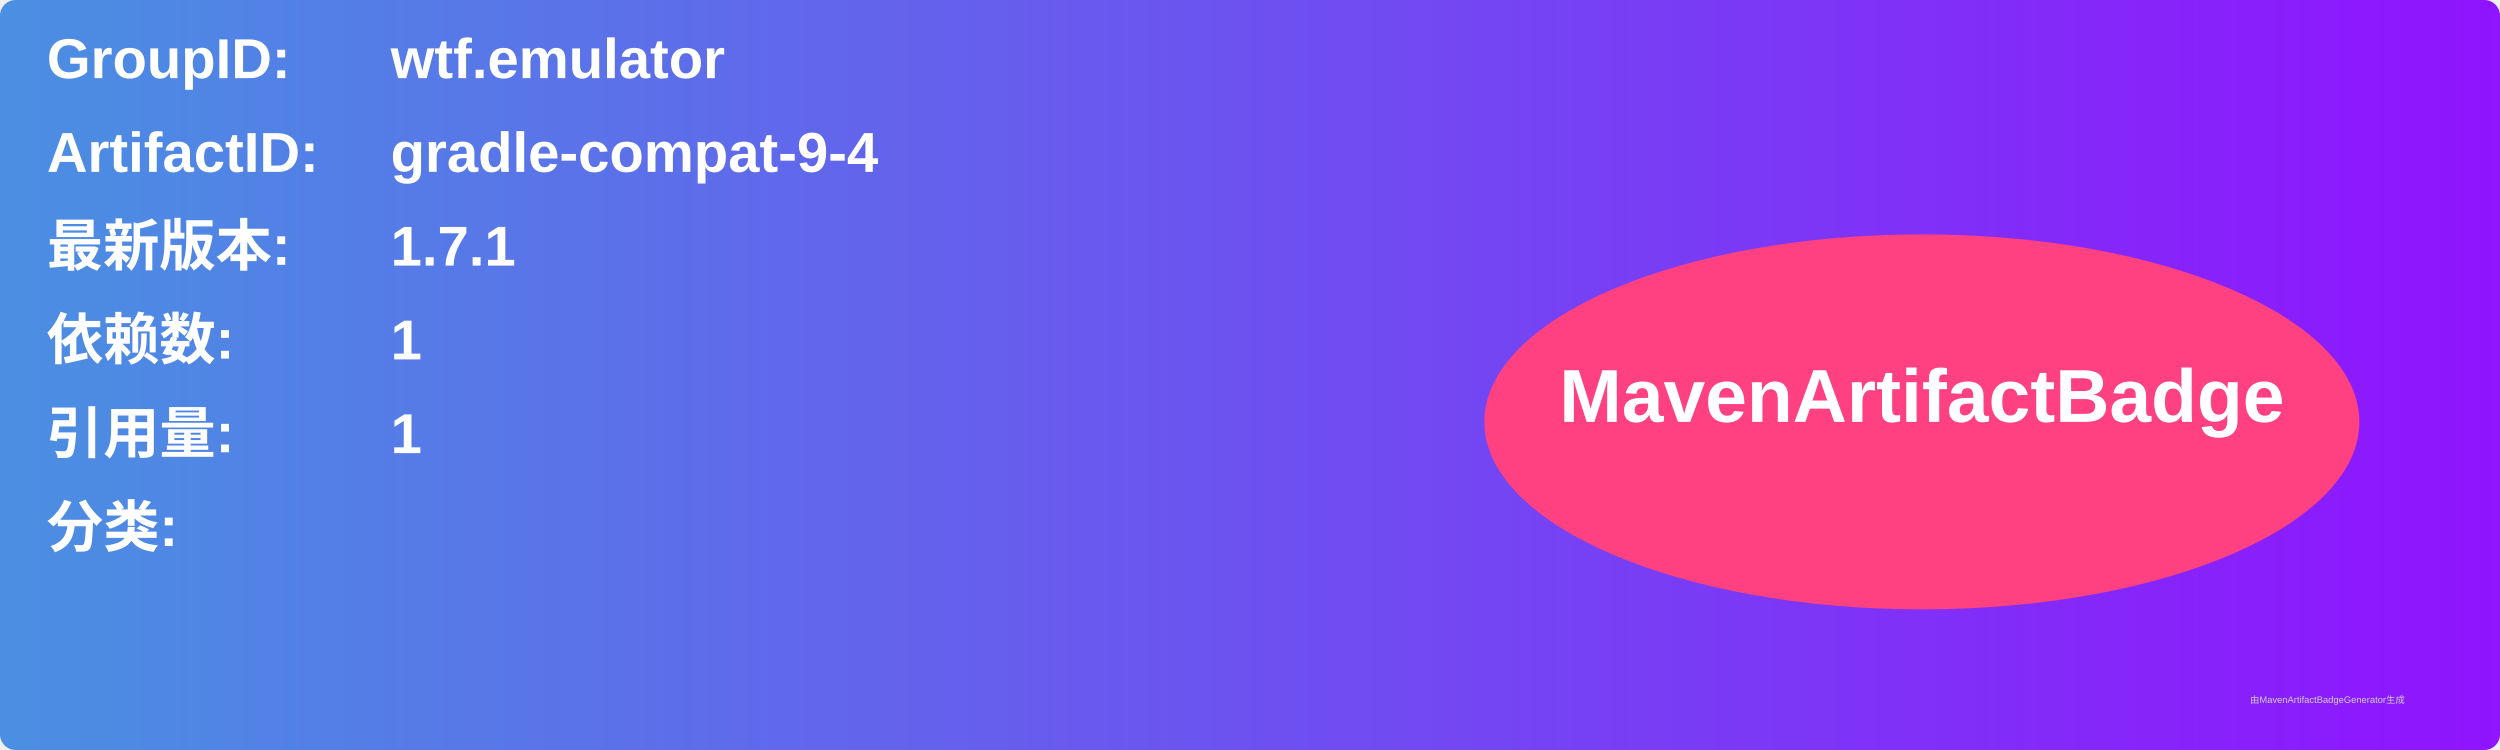
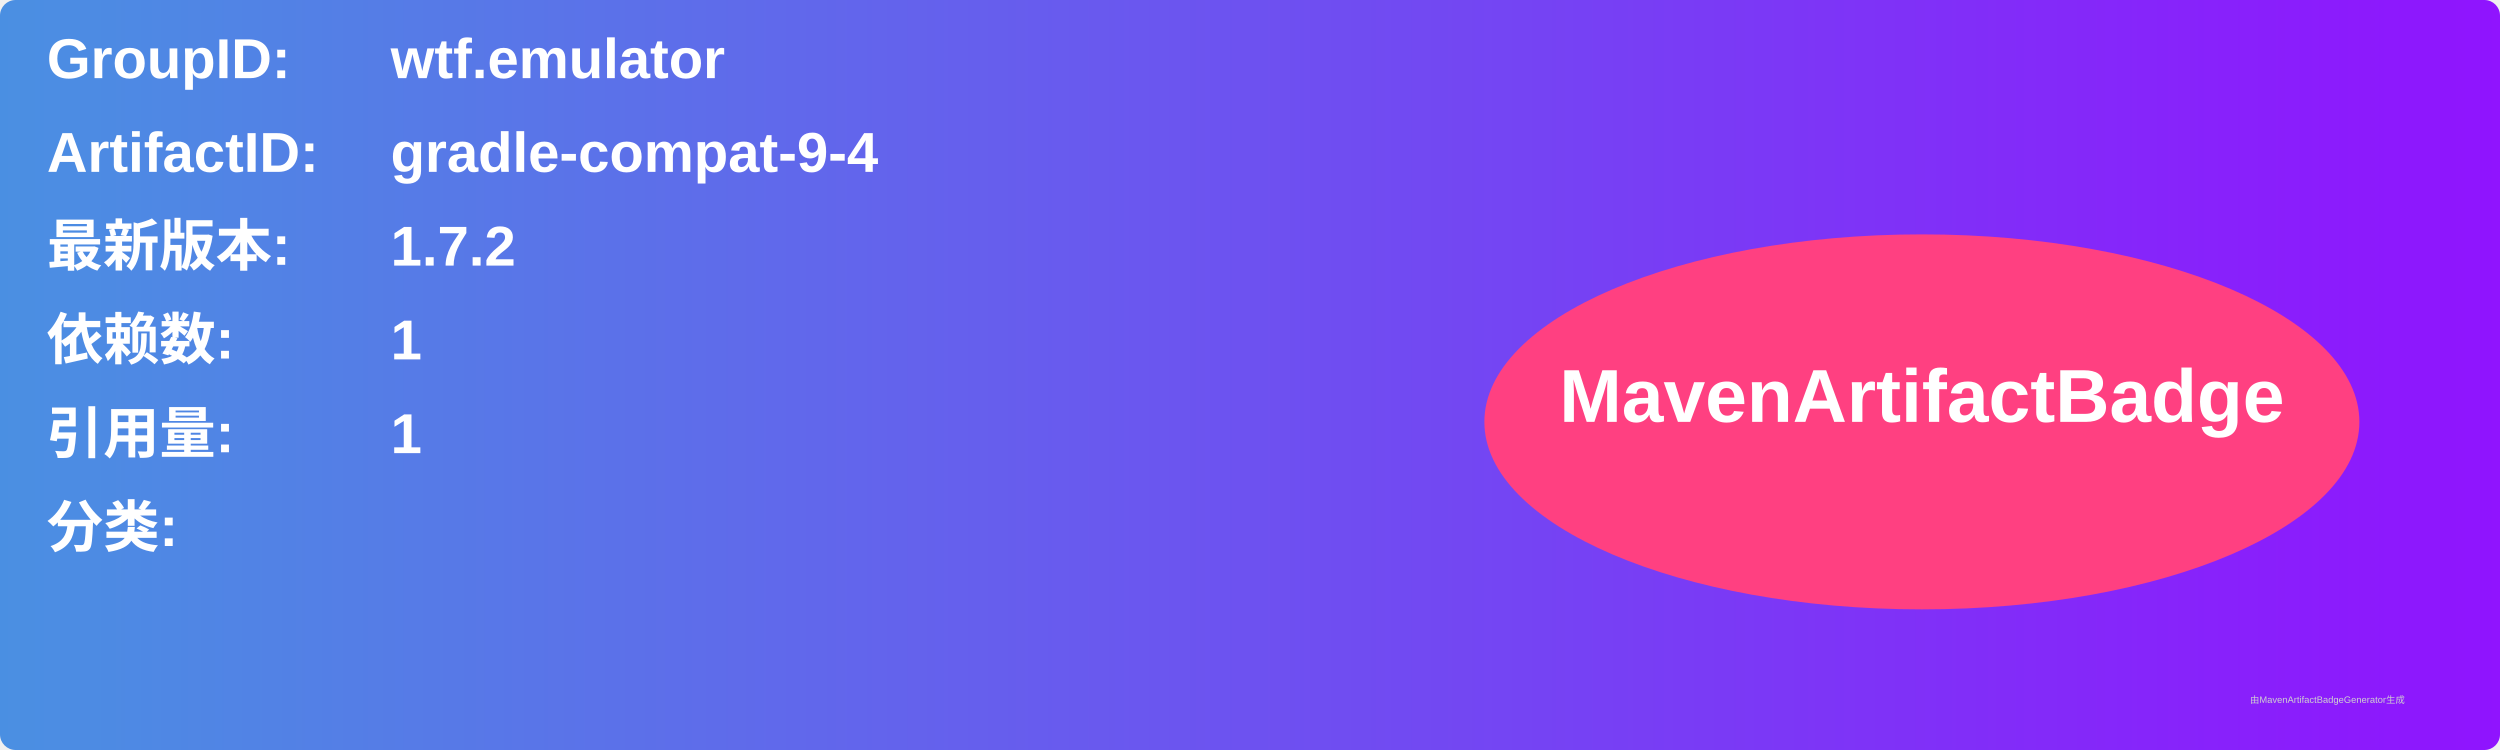
<svg xmlns="http://www.w3.org/2000/svg" width="800" height="240" viewBox="0 0 800 240">
  <linearGradient id="grad" x1="0%" y1="0%" x2="100%" y2="0%">
    <stop offset="0%" stop-color="#4a90e2" />
    <stop offset="100%" stop-color="#9013fe" />
  </linearGradient>
  <rect width="100%" height="100%" rx="5" ry="5" fill="url(#grad)" />
  <g transform="translate(15, 15)">
    <text x="0" y="10" font-family="Arial" font-size="18" fill="white" font-weight="bold" width="260">GroupID:</text>
    <text x="110" y="10" font-family="Arial" font-size="18" fill="white" font-weight="bold" width="460">wtf.emulator</text>
    <text x="0" y="40" font-family="Arial" font-size="18" fill="white" font-weight="bold" width="260">ArtifactID:</text>
    <text x="110" y="40" font-family="Arial" font-size="18" fill="white" font-weight="bold" width="460">gradle-compat-9-4</text>
    <text x="0" y="70" font-family="Arial" font-size="18" fill="white" font-weight="bold">最新版本:</text>
    <text x="110" y="70" font-family="Arial" font-size="18" fill="white" font-weight="bold">
-       <tspan font-weight="bold">1.7.1</tspan>
+       <tspan font-weight="bold">1.7.2</tspan>
    </text>
    <text x="0" y="100" font-family="Arial" font-size="18" fill="white" font-weight="bold">依赖数: </text>
    <text x="110" y="100" font-family="Arial" font-size="18" fill="white">
      <tspan font-weight="bold">1</tspan>
    </text>
    <text x="0" y="130" font-family="Arial" font-size="18" fill="white" font-weight="bold">引用量: </text>
    <text x="110" y="130" font-family="Arial" font-size="18" fill="white">
      <tspan font-weight="bold">1</tspan>
    </text>
    <text x="0" y="160" font-family="Arial" font-size="18" fill="white" font-weight="bold">分类:</text>
    <text x="10" y="190" font-family="Arial" font-size="10" fill="white">
      <tspan font-weight="bold" />
    </text>
    <ellipse cx="600" cy="120" rx="140" ry="60" fill="#ff4081" />
    <text x="600" y="120" text-anchor="middle" font-family="Arial" font-size="24" fill="white" font-weight="bold">MavenArtifactBadge</text>
  </g>
  <text x="720" y="225" font-family="Arial" font-size="3" fill="#d0d0d0">由MavenArtifactBadgeGenerator生成</text>
</svg>
